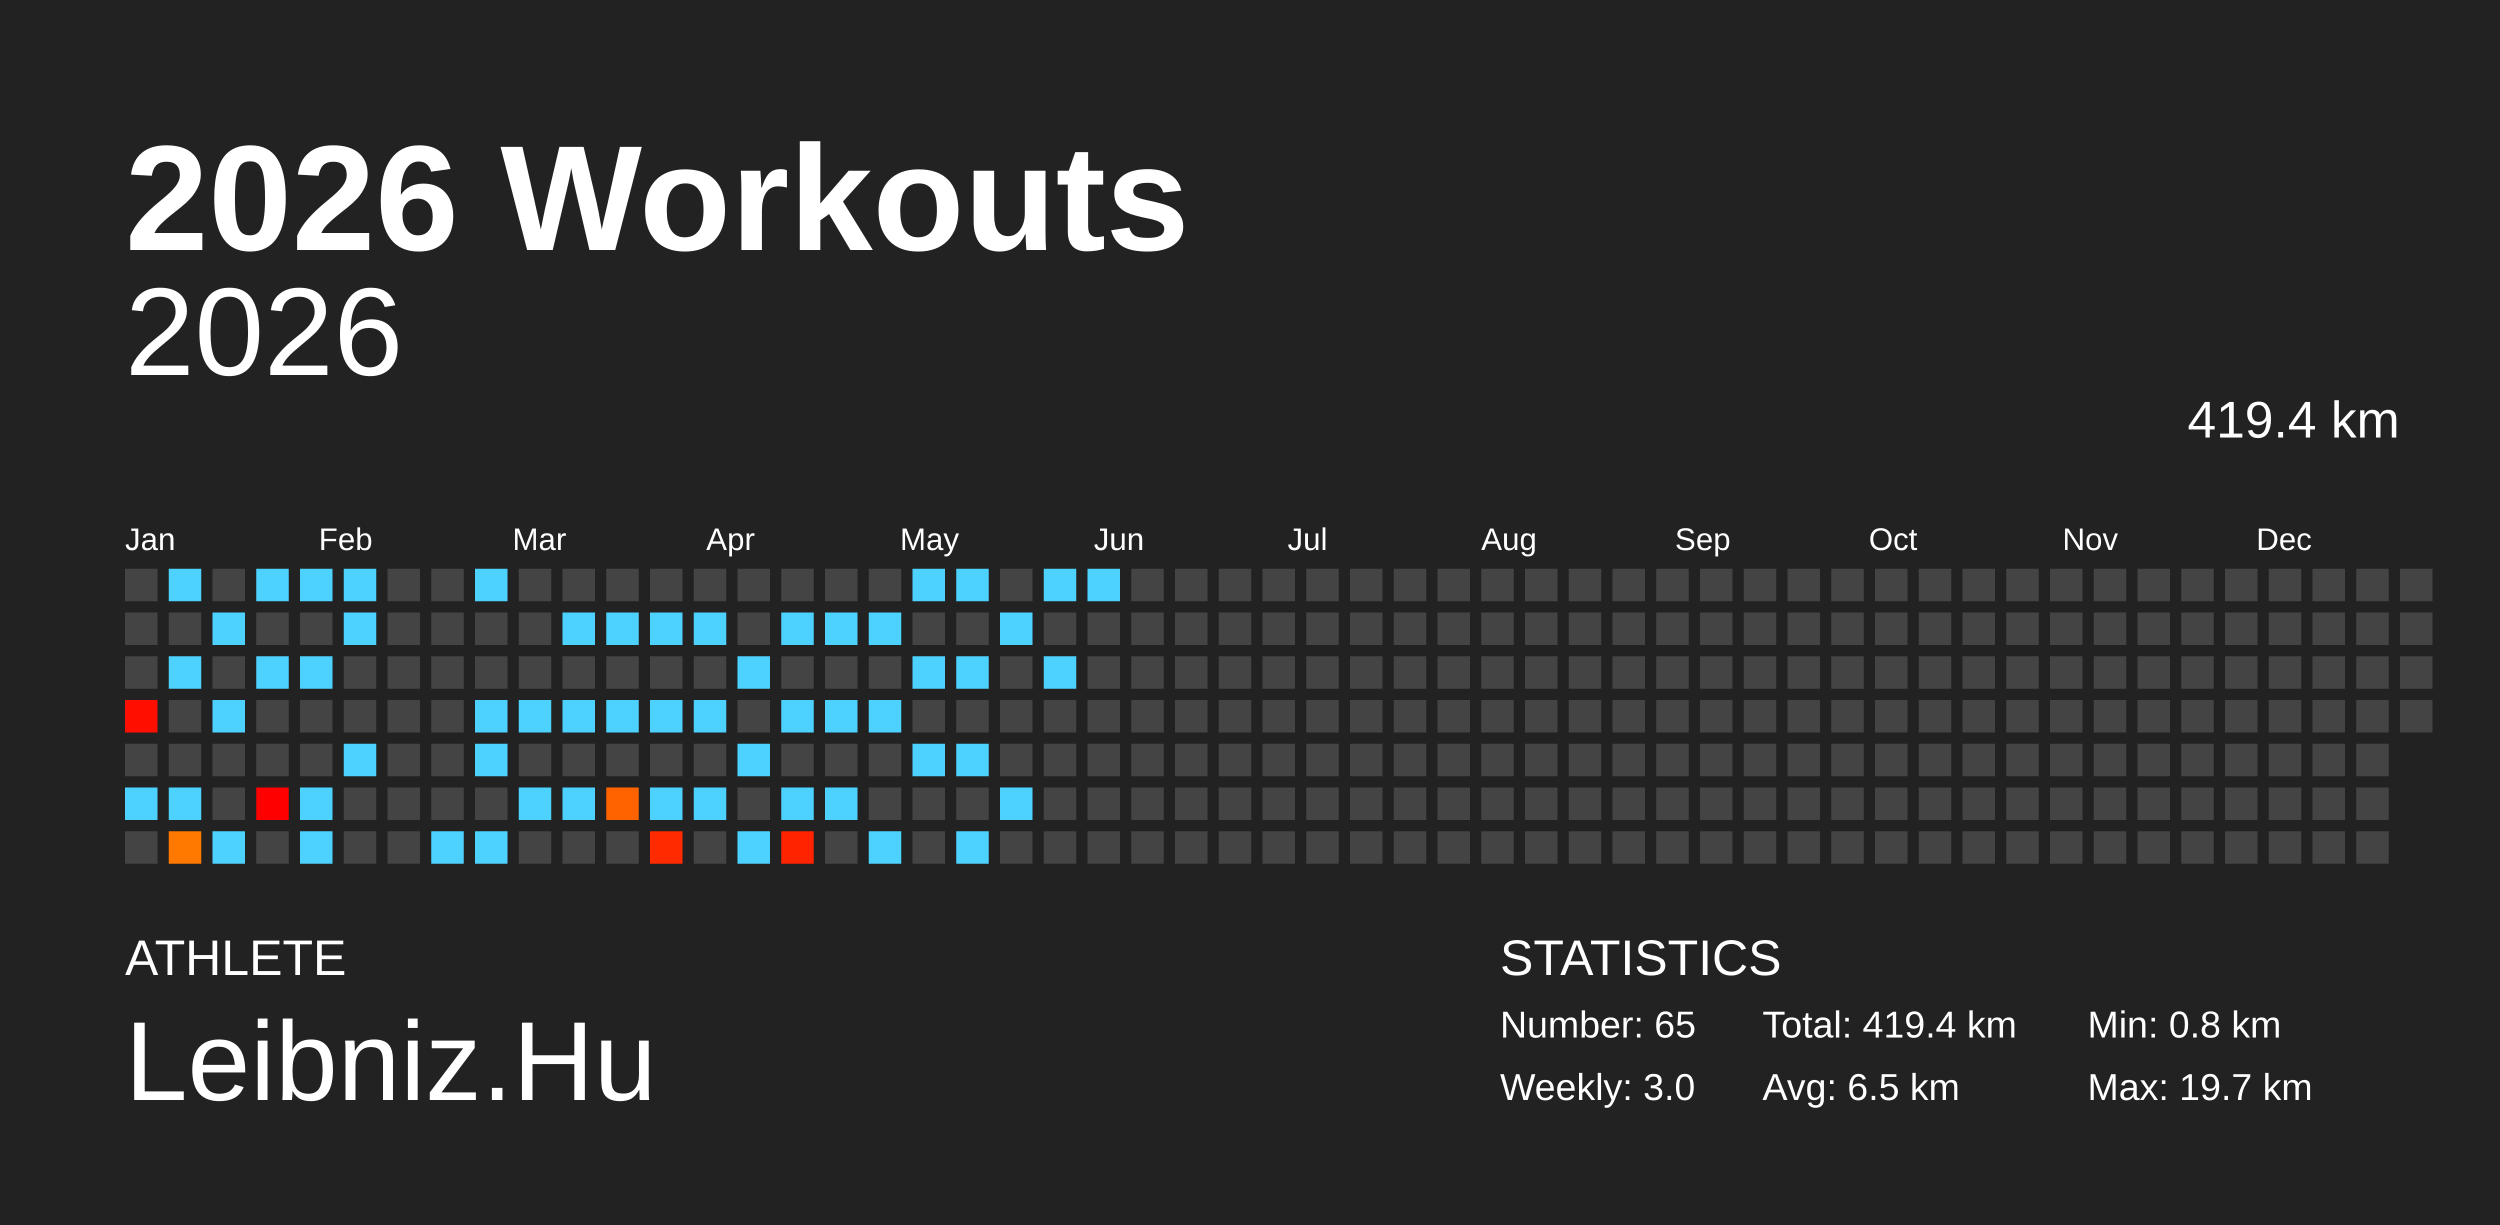
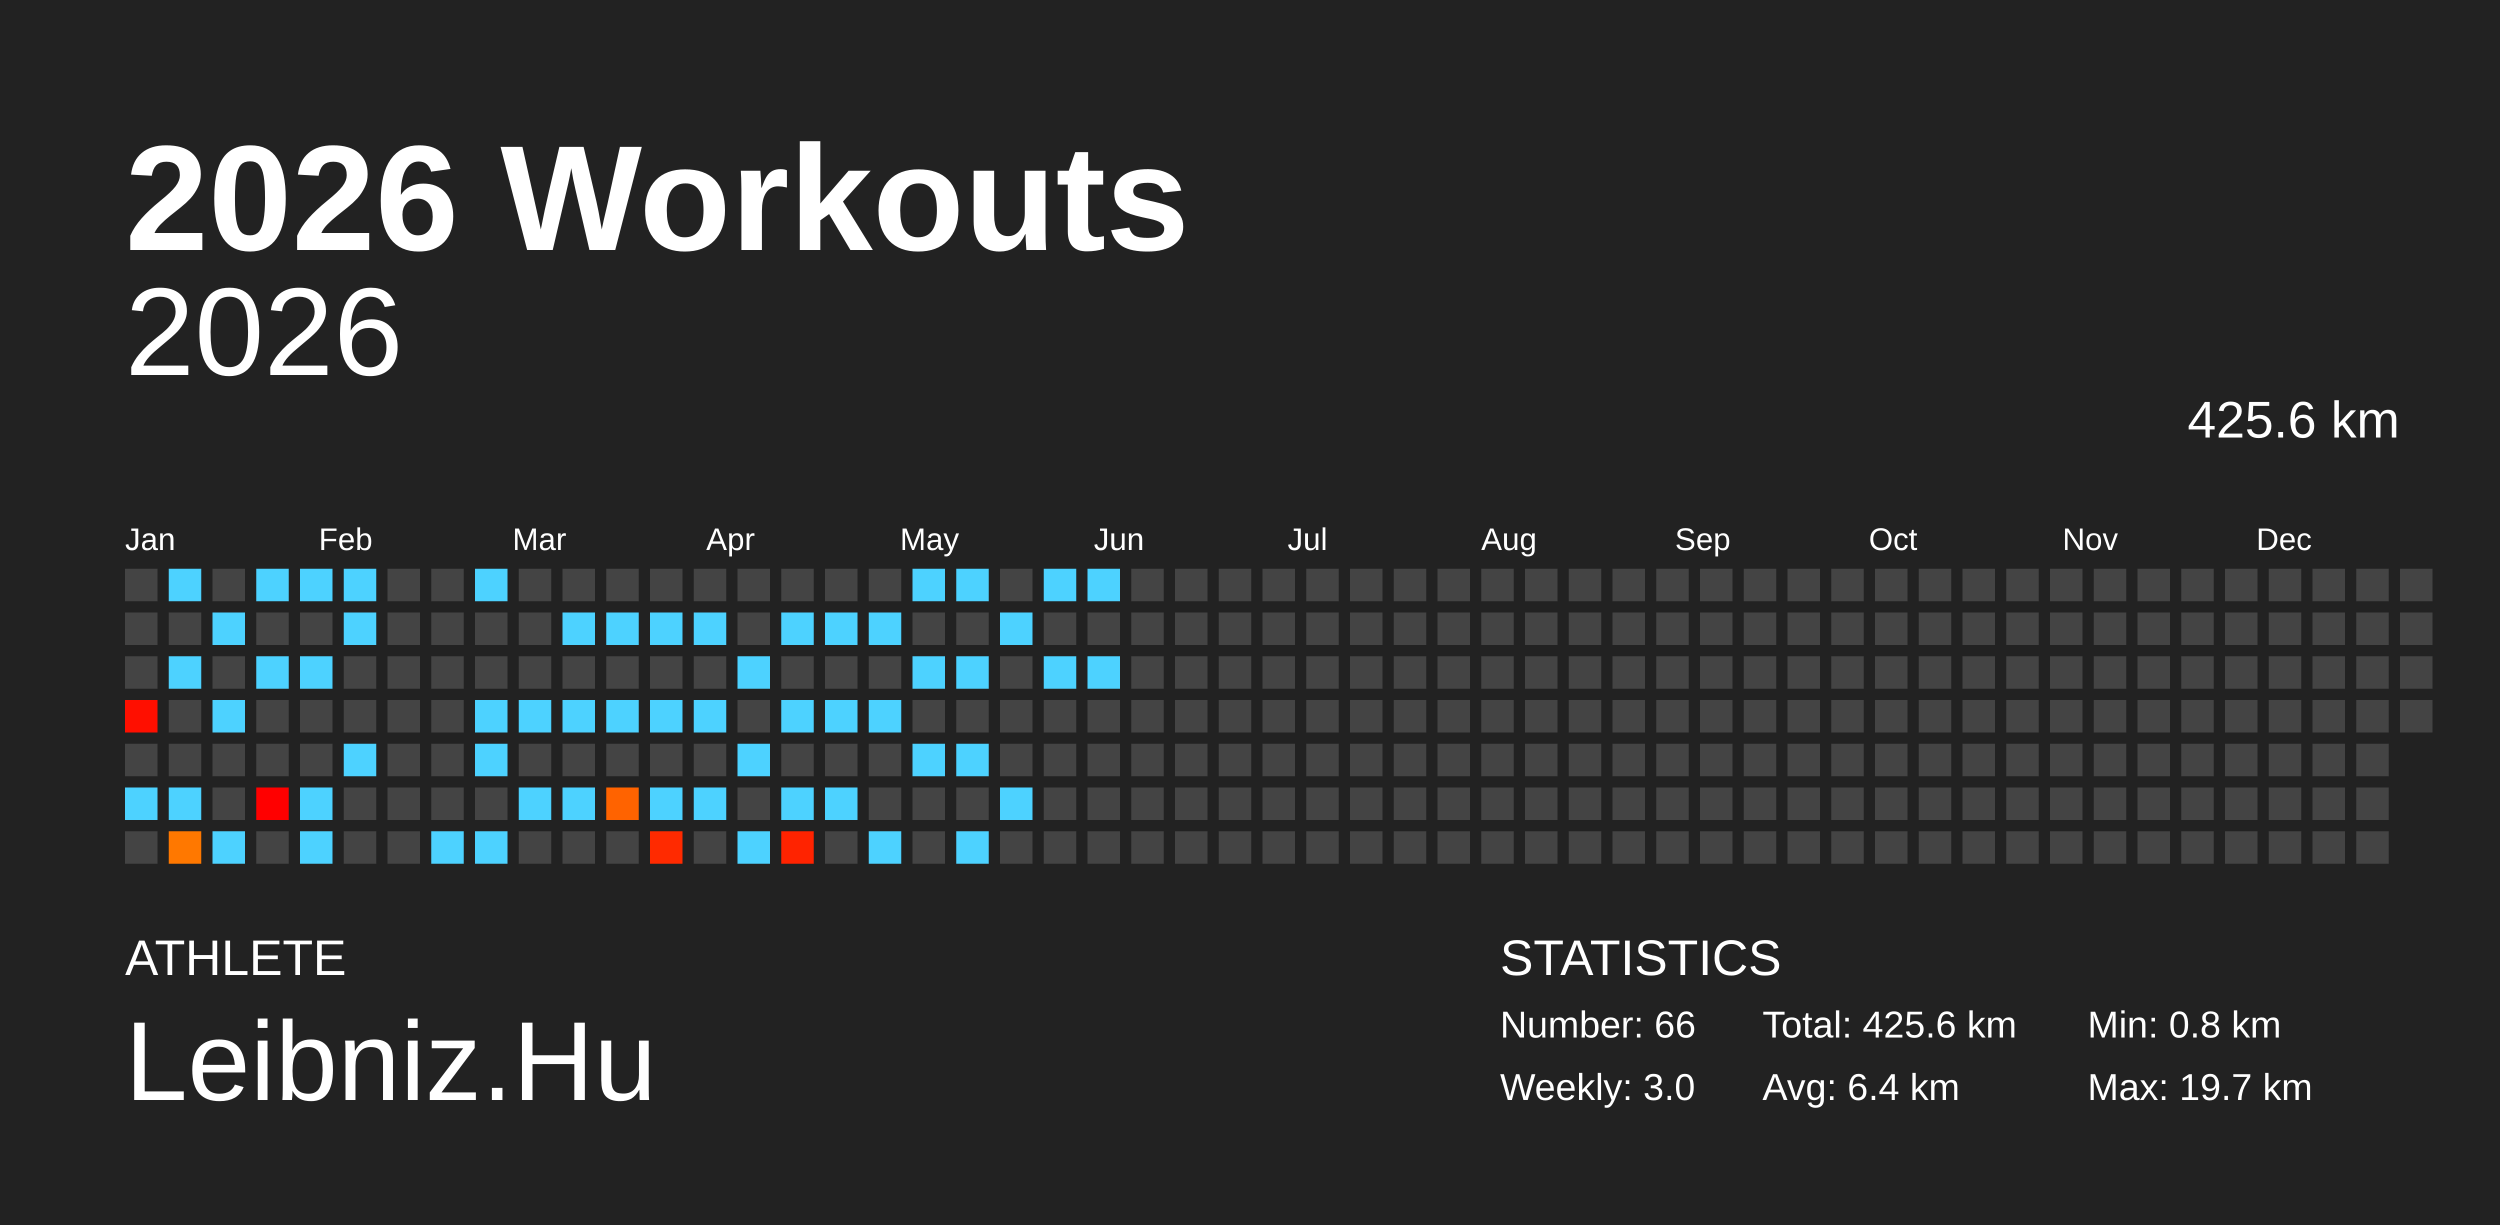
<svg xmlns="http://www.w3.org/2000/svg" baseProfile="full" height="98mm" version="1.1" viewBox="0,0,200,98" width="200mm">
  <defs />
  <rect fill="#222222" height="98" width="200" x="0" y="0" />
  <text fill="#FFFFFF" style="font-size:12px; font-family:Arial; font-weight:bold;" x="10" y="20">2026 Workouts</text>
  <text fill="#FFFFFF" style="font-size:4px; font-family:Arial" x="10" y="78">ATHLETE</text>
  <text fill="#FFFFFF" style="font-size:9px; font-family:Arial" x="10" y="88">Leibniz.Hu</text>
  <text fill="#FFFFFF" style="font-size:4px; font-family:Arial" x="120" y="78">STATISTICS</text>
-   <text fill="#FFFFFF" style="font-size:3px; font-family:Arial" x="120" y="83">Number: 65</text>
+   <text fill="#FFFFFF" style="font-size:3px; font-family:Arial" x="120" y="83">Number: 66</text>
  <text fill="#FFFFFF" style="font-size:3px; font-family:Arial" x="120" y="88">Weekly: 3.0</text>
-   <text fill="#FFFFFF" style="font-size:3px; font-family:Arial" x="141" y="83">Total: 419.4 km</text>
-   <text fill="#FFFFFF" style="font-size:3px; font-family:Arial" x="141" y="88">Avg: 6.5 km</text>
+   <text fill="#FFFFFF" style="font-size:3px; font-family:Arial" x="141" y="83">Total: 425.6 km</text>
+   <text fill="#FFFFFF" style="font-size:3px; font-family:Arial" x="141" y="88">Avg: 6.4 km</text>
  <text fill="#FFFFFF" style="font-size:3px; font-family:Arial" x="167" y="83">Min: 0.8 km</text>
  <text fill="#FFFFFF" style="font-size:3px; font-family:Arial" x="167" y="88">Max: 19.7 km</text>
  <text alignment-baseline="hanging" fill="#FFFFFF" style="font-size:10.0px; font-family:Arial;" x="10" y="30">2026</text>
-   <text alignment-baseline="hanging" fill="#FFFFFF" style="font-size:4.125px; font-family:Arial;" x="175" y="35">419.4 km</text>
+   <text alignment-baseline="hanging" fill="#FFFFFF" style="font-size:4.125px; font-family:Arial;" x="175" y="35">425.6 km</text>
  <text fill="#FFFFFF" style="font-size:2.5px; font-family:Arial" x="10.0" y="44">Jan</text>
  <text fill="#FFFFFF" style="font-size:2.5px; font-family:Arial" x="25.5" y="44">Feb</text>
  <text fill="#FFFFFF" style="font-size:2.5px; font-family:Arial" x="41.0" y="44">Mar</text>
  <text fill="#FFFFFF" style="font-size:2.5px; font-family:Arial" x="56.5" y="44">Apr</text>
  <text fill="#FFFFFF" style="font-size:2.5px; font-family:Arial" x="72.0" y="44">May</text>
  <text fill="#FFFFFF" style="font-size:2.5px; font-family:Arial" x="87.5" y="44">Jun</text>
  <text fill="#FFFFFF" style="font-size:2.5px; font-family:Arial" x="103.0" y="44">Jul</text>
  <text fill="#FFFFFF" style="font-size:2.5px; font-family:Arial" x="118.5" y="44">Aug</text>
  <text fill="#FFFFFF" style="font-size:2.5px; font-family:Arial" x="134.0" y="44">Sep</text>
  <text fill="#FFFFFF" style="font-size:2.5px; font-family:Arial" x="149.5" y="44">Oct</text>
  <text fill="#FFFFFF" style="font-size:2.5px; font-family:Arial" x="165.0" y="44">Nov</text>
  <text fill="#FFFFFF" style="font-size:2.5px; font-family:Arial" x="180.5" y="44">Dec</text>
  <rect fill="#444444" height="2.6" width="2.6" x="10.0" y="45.5" />
  <rect fill="#444444" height="2.6" width="2.6" x="10.0" y="49.0" />
  <rect fill="#444444" height="2.6" width="2.6" x="10.0" y="52.5" />
  <rect fill="#ff0f00" height="2.6" width="2.6" x="10.0" y="56.0" />
  <rect fill="#444444" height="2.6" width="2.6" x="10.0" y="59.5" />
  <rect fill="#4dd2ff" height="2.6" width="2.6" x="10.0" y="63.0" />
  <rect fill="#444444" height="2.6" width="2.6" x="10.0" y="66.5" />
  <rect fill="#4dd2ff" height="2.6" width="2.6" x="13.5" y="45.5" />
  <rect fill="#444444" height="2.6" width="2.6" x="13.5" y="49.0" />
  <rect fill="#4dd2ff" height="2.6" width="2.6" x="13.5" y="52.5" />
  <rect fill="#444444" height="2.6" width="2.6" x="13.5" y="56.0" />
  <rect fill="#444444" height="2.6" width="2.6" x="13.5" y="59.5" />
  <rect fill="#4dd2ff" height="2.6" width="2.6" x="13.5" y="63.0" />
  <rect fill="#ff7800" height="2.6" width="2.6" x="13.5" y="66.5" />
  <rect fill="#444444" height="2.6" width="2.6" x="17.0" y="45.5" />
  <rect fill="#4dd2ff" height="2.6" width="2.6" x="17.0" y="49.0" />
  <rect fill="#444444" height="2.6" width="2.6" x="17.0" y="52.5" />
  <rect fill="#4dd2ff" height="2.6" width="2.6" x="17.0" y="56.0" />
  <rect fill="#444444" height="2.6" width="2.6" x="17.0" y="59.5" />
  <rect fill="#444444" height="2.6" width="2.6" x="17.0" y="63.0" />
  <rect fill="#4dd2ff" height="2.6" width="2.6" x="17.0" y="66.5" />
  <rect fill="#4dd2ff" height="2.6" width="2.6" x="20.5" y="45.5" />
  <rect fill="#444444" height="2.6" width="2.6" x="20.5" y="49.0" />
  <rect fill="#4dd2ff" height="2.6" width="2.6" x="20.5" y="52.5" />
  <rect fill="#444444" height="2.6" width="2.6" x="20.5" y="56.0" />
  <rect fill="#444444" height="2.6" width="2.6" x="20.5" y="59.5" />
  <rect fill="#ff0000" height="2.6" width="2.6" x="20.5" y="63.0" />
  <rect fill="#444444" height="2.6" width="2.6" x="20.5" y="66.5" />
  <rect fill="#4dd2ff" height="2.6" width="2.6" x="24.0" y="45.5" />
  <rect fill="#444444" height="2.6" width="2.6" x="24.0" y="49.0" />
  <rect fill="#4dd2ff" height="2.6" width="2.6" x="24.0" y="52.5" />
  <rect fill="#444444" height="2.6" width="2.6" x="24.0" y="56.0" />
  <rect fill="#444444" height="2.6" width="2.6" x="24.0" y="59.5" />
  <rect fill="#4dd2ff" height="2.6" width="2.6" x="24.0" y="63.0" />
  <rect fill="#4dd2ff" height="2.6" width="2.6" x="24.0" y="66.5" />
  <rect fill="#4dd2ff" height="2.6" width="2.6" x="27.5" y="45.5" />
  <rect fill="#4dd2ff" height="2.6" width="2.6" x="27.5" y="49.0" />
  <rect fill="#444444" height="2.6" width="2.6" x="27.5" y="52.5" />
  <rect fill="#444444" height="2.6" width="2.6" x="27.5" y="56.0" />
  <rect fill="#4dd2ff" height="2.6" width="2.6" x="27.5" y="59.5" />
  <rect fill="#444444" height="2.6" width="2.6" x="27.5" y="63.0" />
  <rect fill="#444444" height="2.6" width="2.6" x="27.5" y="66.5" />
  <rect fill="#444444" height="2.6" width="2.6" x="31.0" y="45.5" />
  <rect fill="#444444" height="2.6" width="2.6" x="31.0" y="49.0" />
  <rect fill="#444444" height="2.6" width="2.6" x="31.0" y="52.5" />
  <rect fill="#444444" height="2.6" width="2.6" x="31.0" y="56.0" />
  <rect fill="#444444" height="2.6" width="2.6" x="31.0" y="59.5" />
  <rect fill="#444444" height="2.6" width="2.6" x="31.0" y="63.0" />
  <rect fill="#444444" height="2.6" width="2.6" x="31.0" y="66.5" />
  <rect fill="#444444" height="2.6" width="2.6" x="34.5" y="45.5" />
  <rect fill="#444444" height="2.6" width="2.6" x="34.5" y="49.0" />
  <rect fill="#444444" height="2.6" width="2.6" x="34.5" y="52.5" />
  <rect fill="#444444" height="2.6" width="2.6" x="34.5" y="56.0" />
  <rect fill="#444444" height="2.6" width="2.6" x="34.5" y="59.5" />
  <rect fill="#444444" height="2.6" width="2.6" x="34.5" y="63.0" />
  <rect fill="#4dd2ff" height="2.6" width="2.6" x="34.5" y="66.5" />
  <rect fill="#4dd2ff" height="2.6" width="2.6" x="38.0" y="45.5" />
  <rect fill="#444444" height="2.6" width="2.6" x="38.0" y="49.0" />
  <rect fill="#444444" height="2.6" width="2.6" x="38.0" y="52.5" />
  <rect fill="#4dd2ff" height="2.6" width="2.6" x="38.0" y="56.0" />
  <rect fill="#4dd2ff" height="2.6" width="2.6" x="38.0" y="59.5" />
  <rect fill="#444444" height="2.6" width="2.6" x="38.0" y="63.0" />
  <rect fill="#4dd2ff" height="2.6" width="2.6" x="38.0" y="66.5" />
  <rect fill="#444444" height="2.6" width="2.6" x="41.5" y="45.5" />
  <rect fill="#444444" height="2.6" width="2.6" x="41.5" y="49.0" />
  <rect fill="#444444" height="2.6" width="2.6" x="41.5" y="52.5" />
  <rect fill="#4dd2ff" height="2.6" width="2.6" x="41.5" y="56.0" />
  <rect fill="#444444" height="2.6" width="2.6" x="41.5" y="59.5" />
  <rect fill="#4dd2ff" height="2.6" width="2.6" x="41.5" y="63.0" />
  <rect fill="#444444" height="2.6" width="2.6" x="41.5" y="66.5" />
  <rect fill="#444444" height="2.6" width="2.6" x="45.0" y="45.5" />
  <rect fill="#4dd2ff" height="2.6" width="2.6" x="45.0" y="49.0" />
  <rect fill="#444444" height="2.6" width="2.6" x="45.0" y="52.5" />
  <rect fill="#4dd2ff" height="2.6" width="2.6" x="45.0" y="56.0" />
  <rect fill="#444444" height="2.6" width="2.6" x="45.0" y="59.5" />
  <rect fill="#4dd2ff" height="2.6" width="2.6" x="45.0" y="63.0" />
  <rect fill="#444444" height="2.6" width="2.6" x="45.0" y="66.5" />
  <rect fill="#444444" height="2.6" width="2.6" x="48.5" y="45.5" />
  <rect fill="#4dd2ff" height="2.6" width="2.6" x="48.5" y="49.0" />
  <rect fill="#444444" height="2.6" width="2.6" x="48.5" y="52.5" />
  <rect fill="#4dd2ff" height="2.6" width="2.6" x="48.5" y="56.0" />
  <rect fill="#444444" height="2.6" width="2.6" x="48.5" y="59.5" />
  <rect fill="#ff6300" height="2.6" width="2.6" x="48.5" y="63.0" />
  <rect fill="#444444" height="2.6" width="2.6" x="48.5" y="66.5" />
  <rect fill="#444444" height="2.6" width="2.6" x="52.0" y="45.5" />
  <rect fill="#4dd2ff" height="2.6" width="2.6" x="52.0" y="49.0" />
  <rect fill="#444444" height="2.6" width="2.6" x="52.0" y="52.5" />
  <rect fill="#4dd2ff" height="2.6" width="2.6" x="52.0" y="56.0" />
  <rect fill="#444444" height="2.6" width="2.6" x="52.0" y="59.5" />
  <rect fill="#4dd2ff" height="2.6" width="2.6" x="52.0" y="63.0" />
  <rect fill="#ff2a00" height="2.6" width="2.6" x="52.0" y="66.5" />
  <rect fill="#444444" height="2.6" width="2.6" x="55.5" y="45.5" />
  <rect fill="#4dd2ff" height="2.6" width="2.6" x="55.5" y="49.0" />
  <rect fill="#444444" height="2.6" width="2.6" x="55.5" y="52.5" />
  <rect fill="#4dd2ff" height="2.6" width="2.6" x="55.5" y="56.0" />
  <rect fill="#444444" height="2.6" width="2.6" x="55.5" y="59.5" />
  <rect fill="#4dd2ff" height="2.6" width="2.6" x="55.5" y="63.0" />
  <rect fill="#444444" height="2.6" width="2.6" x="55.5" y="66.5" />
  <rect fill="#444444" height="2.6" width="2.6" x="59.0" y="45.5" />
  <rect fill="#444444" height="2.6" width="2.6" x="59.0" y="49.0" />
  <rect fill="#4dd2ff" height="2.6" width="2.6" x="59.0" y="52.5" />
  <rect fill="#444444" height="2.6" width="2.6" x="59.0" y="56.0" />
  <rect fill="#4dd2ff" height="2.6" width="2.6" x="59.0" y="59.5" />
  <rect fill="#444444" height="2.6" width="2.6" x="59.0" y="63.0" />
  <rect fill="#4dd2ff" height="2.6" width="2.6" x="59.0" y="66.5" />
  <rect fill="#444444" height="2.6" width="2.6" x="62.5" y="45.5" />
  <rect fill="#4dd2ff" height="2.6" width="2.6" x="62.5" y="49.0" />
  <rect fill="#444444" height="2.6" width="2.6" x="62.5" y="52.5" />
  <rect fill="#4dd2ff" height="2.6" width="2.6" x="62.5" y="56.0" />
  <rect fill="#444444" height="2.6" width="2.6" x="62.5" y="59.5" />
  <rect fill="#4dd2ff" height="2.6" width="2.6" x="62.5" y="63.0" />
  <rect fill="#ff2300" height="2.6" width="2.6" x="62.5" y="66.5" />
  <rect fill="#444444" height="2.6" width="2.6" x="66.0" y="45.5" />
  <rect fill="#4dd2ff" height="2.6" width="2.6" x="66.0" y="49.0" />
  <rect fill="#444444" height="2.6" width="2.6" x="66.0" y="52.5" />
  <rect fill="#4dd2ff" height="2.6" width="2.6" x="66.0" y="56.0" />
  <rect fill="#444444" height="2.6" width="2.6" x="66.0" y="59.5" />
  <rect fill="#4dd2ff" height="2.6" width="2.6" x="66.0" y="63.0" />
  <rect fill="#444444" height="2.6" width="2.6" x="66.0" y="66.5" />
  <rect fill="#444444" height="2.6" width="2.6" x="69.5" y="45.5" />
  <rect fill="#4dd2ff" height="2.6" width="2.6" x="69.5" y="49.0" />
  <rect fill="#444444" height="2.6" width="2.6" x="69.5" y="52.5" />
  <rect fill="#4dd2ff" height="2.6" width="2.6" x="69.5" y="56.0" />
  <rect fill="#444444" height="2.6" width="2.6" x="69.5" y="59.5" />
  <rect fill="#444444" height="2.6" width="2.6" x="69.5" y="63.0" />
  <rect fill="#4dd2ff" height="2.6" width="2.6" x="69.5" y="66.5" />
  <rect fill="#4dd2ff" height="2.6" width="2.6" x="73.0" y="45.5" />
  <rect fill="#444444" height="2.6" width="2.6" x="73.0" y="49.0" />
  <rect fill="#4dd2ff" height="2.6" width="2.6" x="73.0" y="52.5" />
  <rect fill="#444444" height="2.6" width="2.6" x="73.0" y="56.0" />
  <rect fill="#4dd2ff" height="2.6" width="2.6" x="73.0" y="59.5" />
  <rect fill="#444444" height="2.6" width="2.6" x="73.0" y="63.0" />
  <rect fill="#444444" height="2.6" width="2.6" x="73.0" y="66.5" />
  <rect fill="#4dd2ff" height="2.6" width="2.6" x="76.5" y="45.5" />
  <rect fill="#444444" height="2.6" width="2.6" x="76.5" y="49.0" />
  <rect fill="#4dd2ff" height="2.6" width="2.6" x="76.5" y="52.5" />
  <rect fill="#444444" height="2.6" width="2.6" x="76.5" y="56.0" />
  <rect fill="#4dd2ff" height="2.6" width="2.6" x="76.5" y="59.5" />
  <rect fill="#444444" height="2.6" width="2.6" x="76.5" y="63.0" />
  <rect fill="#4dd2ff" height="2.6" width="2.6" x="76.5" y="66.5" />
  <rect fill="#444444" height="2.6" width="2.6" x="80.0" y="45.5" />
  <rect fill="#4dd2ff" height="2.6" width="2.6" x="80.0" y="49.0" />
  <rect fill="#444444" height="2.6" width="2.6" x="80.0" y="52.5" />
  <rect fill="#444444" height="2.6" width="2.6" x="80.0" y="56.0" />
  <rect fill="#444444" height="2.6" width="2.6" x="80.0" y="59.5" />
  <rect fill="#4dd2ff" height="2.6" width="2.6" x="80.0" y="63.0" />
  <rect fill="#444444" height="2.6" width="2.6" x="80.0" y="66.5" />
  <rect fill="#4dd2ff" height="2.6" width="2.6" x="83.5" y="45.5" />
  <rect fill="#444444" height="2.6" width="2.6" x="83.5" y="49.0" />
  <rect fill="#4dd2ff" height="2.6" width="2.6" x="83.5" y="52.5" />
  <rect fill="#444444" height="2.6" width="2.6" x="83.5" y="56.0" />
  <rect fill="#444444" height="2.6" width="2.6" x="83.5" y="59.5" />
  <rect fill="#444444" height="2.6" width="2.6" x="83.5" y="63.0" />
  <rect fill="#444444" height="2.6" width="2.6" x="83.5" y="66.5" />
  <rect fill="#4dd2ff" height="2.6" width="2.6" x="87.0" y="45.5" />
  <rect fill="#444444" height="2.6" width="2.6" x="87.0" y="49.0" />
-   <rect fill="#444444" height="2.6" width="2.6" x="87.0" y="52.5" />
+   <rect fill="#4dd2ff" height="2.6" width="2.6" x="87.0" y="52.5" />
  <rect fill="#444444" height="2.6" width="2.6" x="87.0" y="56.0" />
  <rect fill="#444444" height="2.6" width="2.6" x="87.0" y="59.5" />
  <rect fill="#444444" height="2.6" width="2.6" x="87.0" y="63.0" />
  <rect fill="#444444" height="2.6" width="2.6" x="87.0" y="66.5" />
  <rect fill="#444444" height="2.6" width="2.6" x="90.5" y="45.5" />
  <rect fill="#444444" height="2.6" width="2.6" x="90.5" y="49.0" />
  <rect fill="#444444" height="2.6" width="2.6" x="90.5" y="52.5" />
  <rect fill="#444444" height="2.6" width="2.6" x="90.5" y="56.0" />
  <rect fill="#444444" height="2.6" width="2.6" x="90.5" y="59.5" />
  <rect fill="#444444" height="2.6" width="2.6" x="90.5" y="63.0" />
  <rect fill="#444444" height="2.6" width="2.6" x="90.5" y="66.5" />
  <rect fill="#444444" height="2.6" width="2.6" x="94.0" y="45.5" />
  <rect fill="#444444" height="2.6" width="2.6" x="94.0" y="49.0" />
  <rect fill="#444444" height="2.6" width="2.6" x="94.0" y="52.5" />
  <rect fill="#444444" height="2.6" width="2.6" x="94.0" y="56.0" />
  <rect fill="#444444" height="2.6" width="2.6" x="94.0" y="59.5" />
  <rect fill="#444444" height="2.6" width="2.6" x="94.0" y="63.0" />
  <rect fill="#444444" height="2.6" width="2.6" x="94.0" y="66.5" />
  <rect fill="#444444" height="2.6" width="2.6" x="97.5" y="45.5" />
  <rect fill="#444444" height="2.6" width="2.6" x="97.5" y="49.0" />
  <rect fill="#444444" height="2.6" width="2.6" x="97.5" y="52.5" />
  <rect fill="#444444" height="2.6" width="2.6" x="97.5" y="56.0" />
  <rect fill="#444444" height="2.6" width="2.6" x="97.5" y="59.5" />
  <rect fill="#444444" height="2.6" width="2.6" x="97.5" y="63.0" />
  <rect fill="#444444" height="2.6" width="2.6" x="97.5" y="66.5" />
  <rect fill="#444444" height="2.6" width="2.6" x="101.0" y="45.5" />
  <rect fill="#444444" height="2.6" width="2.6" x="101.0" y="49.0" />
  <rect fill="#444444" height="2.6" width="2.6" x="101.0" y="52.5" />
  <rect fill="#444444" height="2.6" width="2.6" x="101.0" y="56.0" />
  <rect fill="#444444" height="2.6" width="2.6" x="101.0" y="59.5" />
  <rect fill="#444444" height="2.6" width="2.6" x="101.0" y="63.0" />
  <rect fill="#444444" height="2.6" width="2.6" x="101.0" y="66.5" />
  <rect fill="#444444" height="2.6" width="2.6" x="104.5" y="45.5" />
  <rect fill="#444444" height="2.6" width="2.6" x="104.5" y="49.0" />
  <rect fill="#444444" height="2.6" width="2.6" x="104.5" y="52.5" />
  <rect fill="#444444" height="2.6" width="2.6" x="104.5" y="56.0" />
  <rect fill="#444444" height="2.6" width="2.6" x="104.5" y="59.5" />
  <rect fill="#444444" height="2.6" width="2.6" x="104.5" y="63.0" />
  <rect fill="#444444" height="2.6" width="2.6" x="104.5" y="66.5" />
  <rect fill="#444444" height="2.6" width="2.6" x="108.0" y="45.5" />
  <rect fill="#444444" height="2.6" width="2.6" x="108.0" y="49.0" />
  <rect fill="#444444" height="2.6" width="2.6" x="108.0" y="52.5" />
  <rect fill="#444444" height="2.6" width="2.6" x="108.0" y="56.0" />
  <rect fill="#444444" height="2.6" width="2.6" x="108.0" y="59.5" />
  <rect fill="#444444" height="2.6" width="2.6" x="108.0" y="63.0" />
  <rect fill="#444444" height="2.6" width="2.6" x="108.0" y="66.5" />
  <rect fill="#444444" height="2.6" width="2.6" x="111.5" y="45.5" />
  <rect fill="#444444" height="2.6" width="2.6" x="111.5" y="49.0" />
  <rect fill="#444444" height="2.6" width="2.6" x="111.5" y="52.5" />
  <rect fill="#444444" height="2.6" width="2.6" x="111.5" y="56.0" />
  <rect fill="#444444" height="2.6" width="2.6" x="111.5" y="59.5" />
  <rect fill="#444444" height="2.6" width="2.6" x="111.5" y="63.0" />
  <rect fill="#444444" height="2.6" width="2.6" x="111.5" y="66.5" />
  <rect fill="#444444" height="2.6" width="2.6" x="115.0" y="45.5" />
  <rect fill="#444444" height="2.6" width="2.6" x="115.0" y="49.0" />
  <rect fill="#444444" height="2.6" width="2.6" x="115.0" y="52.5" />
  <rect fill="#444444" height="2.6" width="2.6" x="115.0" y="56.0" />
  <rect fill="#444444" height="2.6" width="2.6" x="115.0" y="59.5" />
  <rect fill="#444444" height="2.6" width="2.6" x="115.0" y="63.0" />
  <rect fill="#444444" height="2.6" width="2.6" x="115.0" y="66.5" />
  <rect fill="#444444" height="2.6" width="2.6" x="118.5" y="45.5" />
  <rect fill="#444444" height="2.6" width="2.6" x="118.5" y="49.0" />
  <rect fill="#444444" height="2.6" width="2.6" x="118.5" y="52.5" />
  <rect fill="#444444" height="2.6" width="2.6" x="118.5" y="56.0" />
  <rect fill="#444444" height="2.6" width="2.6" x="118.5" y="59.5" />
  <rect fill="#444444" height="2.6" width="2.6" x="118.5" y="63.0" />
  <rect fill="#444444" height="2.6" width="2.6" x="118.5" y="66.5" />
  <rect fill="#444444" height="2.6" width="2.6" x="122.0" y="45.5" />
  <rect fill="#444444" height="2.6" width="2.6" x="122.0" y="49.0" />
  <rect fill="#444444" height="2.6" width="2.6" x="122.0" y="52.5" />
  <rect fill="#444444" height="2.6" width="2.6" x="122.0" y="56.0" />
  <rect fill="#444444" height="2.6" width="2.6" x="122.0" y="59.5" />
  <rect fill="#444444" height="2.6" width="2.6" x="122.0" y="63.0" />
  <rect fill="#444444" height="2.6" width="2.6" x="122.0" y="66.5" />
  <rect fill="#444444" height="2.6" width="2.6" x="125.5" y="45.5" />
  <rect fill="#444444" height="2.6" width="2.6" x="125.5" y="49.0" />
  <rect fill="#444444" height="2.6" width="2.6" x="125.5" y="52.5" />
  <rect fill="#444444" height="2.6" width="2.6" x="125.5" y="56.0" />
  <rect fill="#444444" height="2.6" width="2.6" x="125.5" y="59.5" />
  <rect fill="#444444" height="2.6" width="2.6" x="125.5" y="63.0" />
  <rect fill="#444444" height="2.6" width="2.6" x="125.5" y="66.5" />
  <rect fill="#444444" height="2.6" width="2.6" x="129.0" y="45.5" />
  <rect fill="#444444" height="2.6" width="2.6" x="129.0" y="49.0" />
  <rect fill="#444444" height="2.6" width="2.6" x="129.0" y="52.5" />
  <rect fill="#444444" height="2.6" width="2.6" x="129.0" y="56.0" />
  <rect fill="#444444" height="2.6" width="2.6" x="129.0" y="59.5" />
  <rect fill="#444444" height="2.6" width="2.6" x="129.0" y="63.0" />
  <rect fill="#444444" height="2.6" width="2.6" x="129.0" y="66.5" />
  <rect fill="#444444" height="2.6" width="2.6" x="132.5" y="45.5" />
  <rect fill="#444444" height="2.6" width="2.6" x="132.5" y="49.0" />
  <rect fill="#444444" height="2.6" width="2.6" x="132.5" y="52.5" />
  <rect fill="#444444" height="2.6" width="2.6" x="132.5" y="56.0" />
  <rect fill="#444444" height="2.6" width="2.6" x="132.5" y="59.5" />
  <rect fill="#444444" height="2.6" width="2.6" x="132.5" y="63.0" />
  <rect fill="#444444" height="2.6" width="2.6" x="132.5" y="66.5" />
  <rect fill="#444444" height="2.6" width="2.6" x="136.0" y="45.5" />
  <rect fill="#444444" height="2.6" width="2.6" x="136.0" y="49.0" />
  <rect fill="#444444" height="2.6" width="2.6" x="136.0" y="52.5" />
  <rect fill="#444444" height="2.6" width="2.6" x="136.0" y="56.0" />
  <rect fill="#444444" height="2.6" width="2.6" x="136.0" y="59.5" />
  <rect fill="#444444" height="2.6" width="2.6" x="136.0" y="63.0" />
  <rect fill="#444444" height="2.6" width="2.6" x="136.0" y="66.5" />
  <rect fill="#444444" height="2.6" width="2.6" x="139.5" y="45.5" />
  <rect fill="#444444" height="2.6" width="2.6" x="139.5" y="49.0" />
  <rect fill="#444444" height="2.6" width="2.6" x="139.5" y="52.5" />
  <rect fill="#444444" height="2.6" width="2.6" x="139.5" y="56.0" />
  <rect fill="#444444" height="2.6" width="2.6" x="139.5" y="59.5" />
  <rect fill="#444444" height="2.6" width="2.6" x="139.5" y="63.0" />
  <rect fill="#444444" height="2.6" width="2.6" x="139.5" y="66.5" />
  <rect fill="#444444" height="2.6" width="2.6" x="143.0" y="45.5" />
  <rect fill="#444444" height="2.6" width="2.6" x="143.0" y="49.0" />
  <rect fill="#444444" height="2.6" width="2.6" x="143.0" y="52.5" />
  <rect fill="#444444" height="2.6" width="2.6" x="143.0" y="56.0" />
  <rect fill="#444444" height="2.6" width="2.6" x="143.0" y="59.5" />
  <rect fill="#444444" height="2.6" width="2.6" x="143.0" y="63.0" />
  <rect fill="#444444" height="2.6" width="2.6" x="143.0" y="66.5" />
  <rect fill="#444444" height="2.6" width="2.6" x="146.5" y="45.5" />
  <rect fill="#444444" height="2.6" width="2.6" x="146.5" y="49.0" />
  <rect fill="#444444" height="2.6" width="2.6" x="146.5" y="52.5" />
  <rect fill="#444444" height="2.6" width="2.6" x="146.5" y="56.0" />
  <rect fill="#444444" height="2.6" width="2.6" x="146.5" y="59.5" />
  <rect fill="#444444" height="2.6" width="2.6" x="146.5" y="63.0" />
  <rect fill="#444444" height="2.6" width="2.6" x="146.5" y="66.5" />
  <rect fill="#444444" height="2.6" width="2.6" x="150.0" y="45.5" />
  <rect fill="#444444" height="2.6" width="2.6" x="150.0" y="49.0" />
  <rect fill="#444444" height="2.6" width="2.6" x="150.0" y="52.5" />
  <rect fill="#444444" height="2.6" width="2.6" x="150.0" y="56.0" />
  <rect fill="#444444" height="2.6" width="2.6" x="150.0" y="59.5" />
  <rect fill="#444444" height="2.6" width="2.6" x="150.0" y="63.0" />
  <rect fill="#444444" height="2.6" width="2.6" x="150.0" y="66.5" />
  <rect fill="#444444" height="2.6" width="2.6" x="153.5" y="45.5" />
  <rect fill="#444444" height="2.6" width="2.6" x="153.5" y="49.0" />
  <rect fill="#444444" height="2.6" width="2.6" x="153.5" y="52.5" />
  <rect fill="#444444" height="2.6" width="2.6" x="153.5" y="56.0" />
  <rect fill="#444444" height="2.6" width="2.6" x="153.5" y="59.5" />
  <rect fill="#444444" height="2.6" width="2.6" x="153.5" y="63.0" />
  <rect fill="#444444" height="2.6" width="2.6" x="153.5" y="66.5" />
  <rect fill="#444444" height="2.6" width="2.6" x="157.0" y="45.5" />
  <rect fill="#444444" height="2.6" width="2.6" x="157.0" y="49.0" />
  <rect fill="#444444" height="2.6" width="2.6" x="157.0" y="52.5" />
  <rect fill="#444444" height="2.6" width="2.6" x="157.0" y="56.0" />
  <rect fill="#444444" height="2.6" width="2.6" x="157.0" y="59.5" />
  <rect fill="#444444" height="2.6" width="2.6" x="157.0" y="63.0" />
  <rect fill="#444444" height="2.6" width="2.6" x="157.0" y="66.5" />
  <rect fill="#444444" height="2.6" width="2.6" x="160.5" y="45.5" />
  <rect fill="#444444" height="2.6" width="2.6" x="160.5" y="49.0" />
  <rect fill="#444444" height="2.6" width="2.6" x="160.5" y="52.5" />
  <rect fill="#444444" height="2.6" width="2.6" x="160.5" y="56.0" />
  <rect fill="#444444" height="2.6" width="2.6" x="160.5" y="59.5" />
  <rect fill="#444444" height="2.6" width="2.6" x="160.5" y="63.0" />
  <rect fill="#444444" height="2.6" width="2.6" x="160.5" y="66.5" />
  <rect fill="#444444" height="2.6" width="2.6" x="164.0" y="45.5" />
  <rect fill="#444444" height="2.6" width="2.6" x="164.0" y="49.0" />
  <rect fill="#444444" height="2.6" width="2.6" x="164.0" y="52.5" />
  <rect fill="#444444" height="2.6" width="2.6" x="164.0" y="56.0" />
  <rect fill="#444444" height="2.6" width="2.6" x="164.0" y="59.5" />
  <rect fill="#444444" height="2.6" width="2.6" x="164.0" y="63.0" />
  <rect fill="#444444" height="2.6" width="2.6" x="164.0" y="66.5" />
  <rect fill="#444444" height="2.6" width="2.6" x="167.5" y="45.5" />
  <rect fill="#444444" height="2.6" width="2.6" x="167.5" y="49.0" />
  <rect fill="#444444" height="2.6" width="2.6" x="167.5" y="52.5" />
  <rect fill="#444444" height="2.6" width="2.6" x="167.5" y="56.0" />
  <rect fill="#444444" height="2.6" width="2.6" x="167.5" y="59.5" />
  <rect fill="#444444" height="2.6" width="2.6" x="167.5" y="63.0" />
  <rect fill="#444444" height="2.6" width="2.6" x="167.5" y="66.5" />
  <rect fill="#444444" height="2.6" width="2.6" x="171.0" y="45.5" />
  <rect fill="#444444" height="2.6" width="2.6" x="171.0" y="49.0" />
  <rect fill="#444444" height="2.6" width="2.6" x="171.0" y="52.5" />
  <rect fill="#444444" height="2.6" width="2.6" x="171.0" y="56.0" />
  <rect fill="#444444" height="2.6" width="2.6" x="171.0" y="59.5" />
  <rect fill="#444444" height="2.6" width="2.6" x="171.0" y="63.0" />
  <rect fill="#444444" height="2.6" width="2.6" x="171.0" y="66.5" />
  <rect fill="#444444" height="2.6" width="2.6" x="174.5" y="45.5" />
  <rect fill="#444444" height="2.6" width="2.6" x="174.5" y="49.0" />
  <rect fill="#444444" height="2.6" width="2.6" x="174.5" y="52.5" />
  <rect fill="#444444" height="2.6" width="2.6" x="174.5" y="56.0" />
  <rect fill="#444444" height="2.6" width="2.6" x="174.5" y="59.5" />
  <rect fill="#444444" height="2.6" width="2.6" x="174.5" y="63.0" />
  <rect fill="#444444" height="2.6" width="2.6" x="174.5" y="66.5" />
  <rect fill="#444444" height="2.6" width="2.6" x="178.0" y="45.5" />
  <rect fill="#444444" height="2.6" width="2.6" x="178.0" y="49.0" />
  <rect fill="#444444" height="2.6" width="2.6" x="178.0" y="52.5" />
  <rect fill="#444444" height="2.6" width="2.6" x="178.0" y="56.0" />
  <rect fill="#444444" height="2.6" width="2.6" x="178.0" y="59.5" />
  <rect fill="#444444" height="2.6" width="2.6" x="178.0" y="63.0" />
  <rect fill="#444444" height="2.6" width="2.6" x="178.0" y="66.5" />
  <rect fill="#444444" height="2.6" width="2.6" x="181.5" y="45.5" />
  <rect fill="#444444" height="2.6" width="2.6" x="181.5" y="49.0" />
  <rect fill="#444444" height="2.6" width="2.6" x="181.5" y="52.5" />
  <rect fill="#444444" height="2.6" width="2.6" x="181.5" y="56.0" />
  <rect fill="#444444" height="2.6" width="2.6" x="181.5" y="59.5" />
  <rect fill="#444444" height="2.6" width="2.6" x="181.5" y="63.0" />
  <rect fill="#444444" height="2.6" width="2.6" x="181.5" y="66.5" />
  <rect fill="#444444" height="2.6" width="2.6" x="185.0" y="45.5" />
  <rect fill="#444444" height="2.6" width="2.6" x="185.0" y="49.0" />
  <rect fill="#444444" height="2.6" width="2.6" x="185.0" y="52.5" />
  <rect fill="#444444" height="2.6" width="2.6" x="185.0" y="56.0" />
  <rect fill="#444444" height="2.6" width="2.6" x="185.0" y="59.5" />
  <rect fill="#444444" height="2.6" width="2.6" x="185.0" y="63.0" />
  <rect fill="#444444" height="2.6" width="2.6" x="185.0" y="66.5" />
  <rect fill="#444444" height="2.6" width="2.6" x="188.5" y="45.5" />
  <rect fill="#444444" height="2.6" width="2.6" x="188.5" y="49.0" />
  <rect fill="#444444" height="2.6" width="2.6" x="188.5" y="52.5" />
  <rect fill="#444444" height="2.6" width="2.6" x="188.5" y="56.0" />
  <rect fill="#444444" height="2.6" width="2.6" x="188.5" y="59.5" />
  <rect fill="#444444" height="2.6" width="2.6" x="188.5" y="63.0" />
  <rect fill="#444444" height="2.6" width="2.6" x="188.5" y="66.5" />
  <rect fill="#444444" height="2.6" width="2.6" x="192.0" y="45.5" />
  <rect fill="#444444" height="2.6" width="2.6" x="192.0" y="49.0" />
  <rect fill="#444444" height="2.6" width="2.6" x="192.0" y="52.5" />
  <rect fill="#444444" height="2.6" width="2.6" x="192.0" y="56.0" />
</svg>
